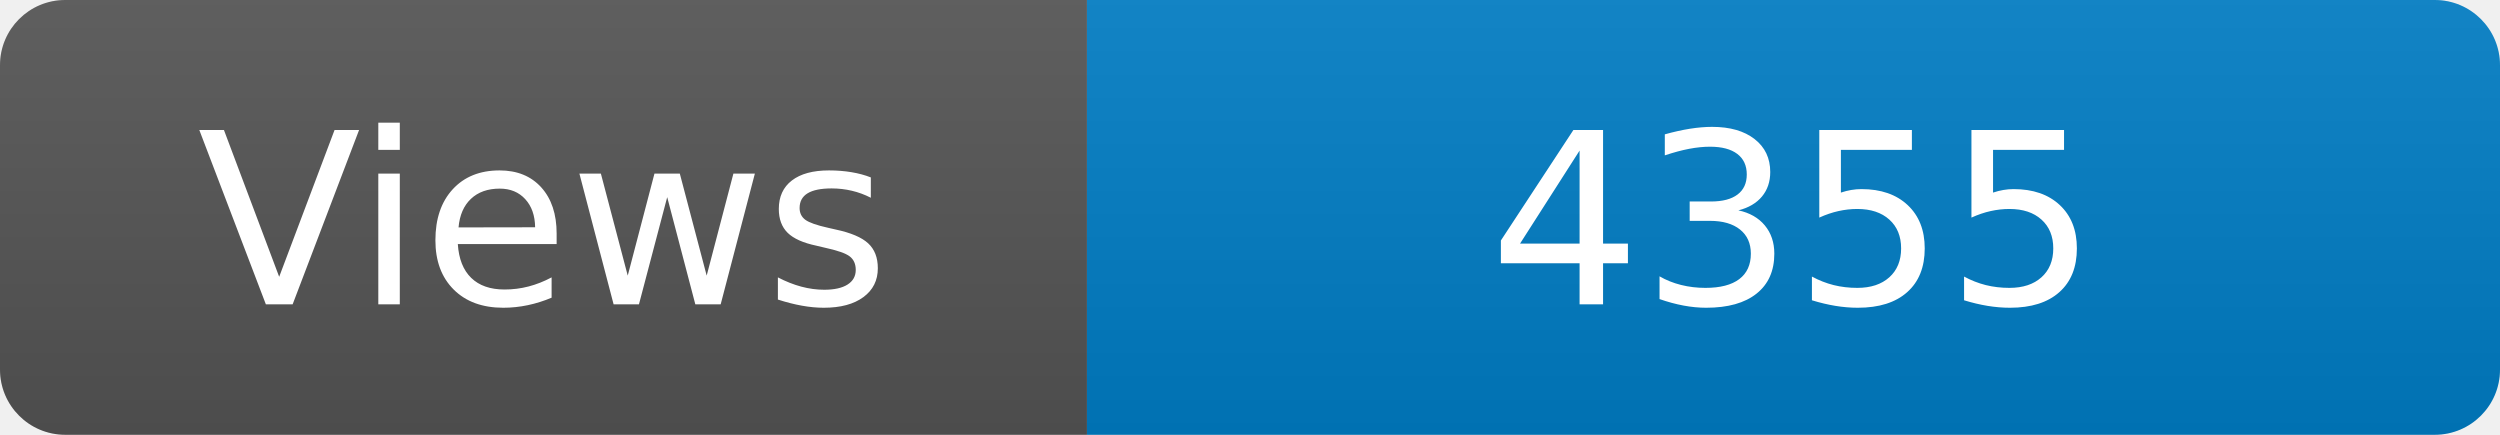
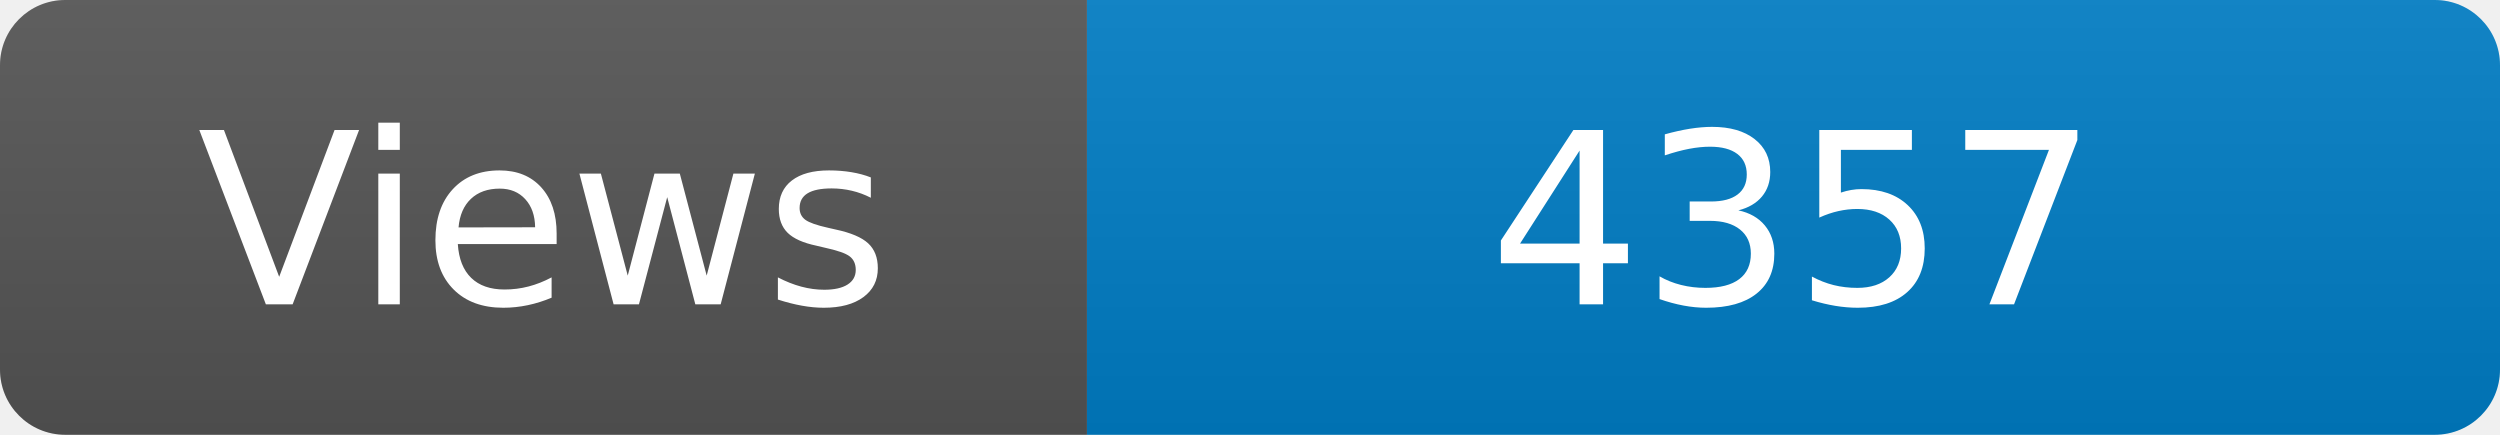
<svg xmlns="http://www.w3.org/2000/svg" width="115" height="20" role="img" aria-label="Maintained?: yes">
  <linearGradient id="s" x2="0" y2="100%">
    <stop offset="0" stop-color="#bbb" stop-opacity=".1" />
    <stop offset="1" stop-opacity=".1" />
  </linearGradient>
  <clipPath id="r">
    <rect width="115" height="20" rx="3" fill="#fff" />
  </clipPath>
  <g clip-path="url(#r)">
    <rect width="50" height="20" fill="#555" />
    <rect x="50" width="160" height="20" fill="#007ec6" />
    <rect width="115" height="20" fill="url(#s)" />
  </g>
  <g fill="#fff" text-anchor="middle" font-family="Verdana,Geneva,DejaVu Sans,sans-serif" font-size="110">
    <text x="250" y="140" transform="scale(.1)" fill="#fff">Views</text>
-     <text x="825" y="140" transform="scale(.1)" fill="#fff">4355</text>
+     <text x="825" y="140" transform="scale(.1)" fill="#fff">4357</text>
  </g>
</svg>
